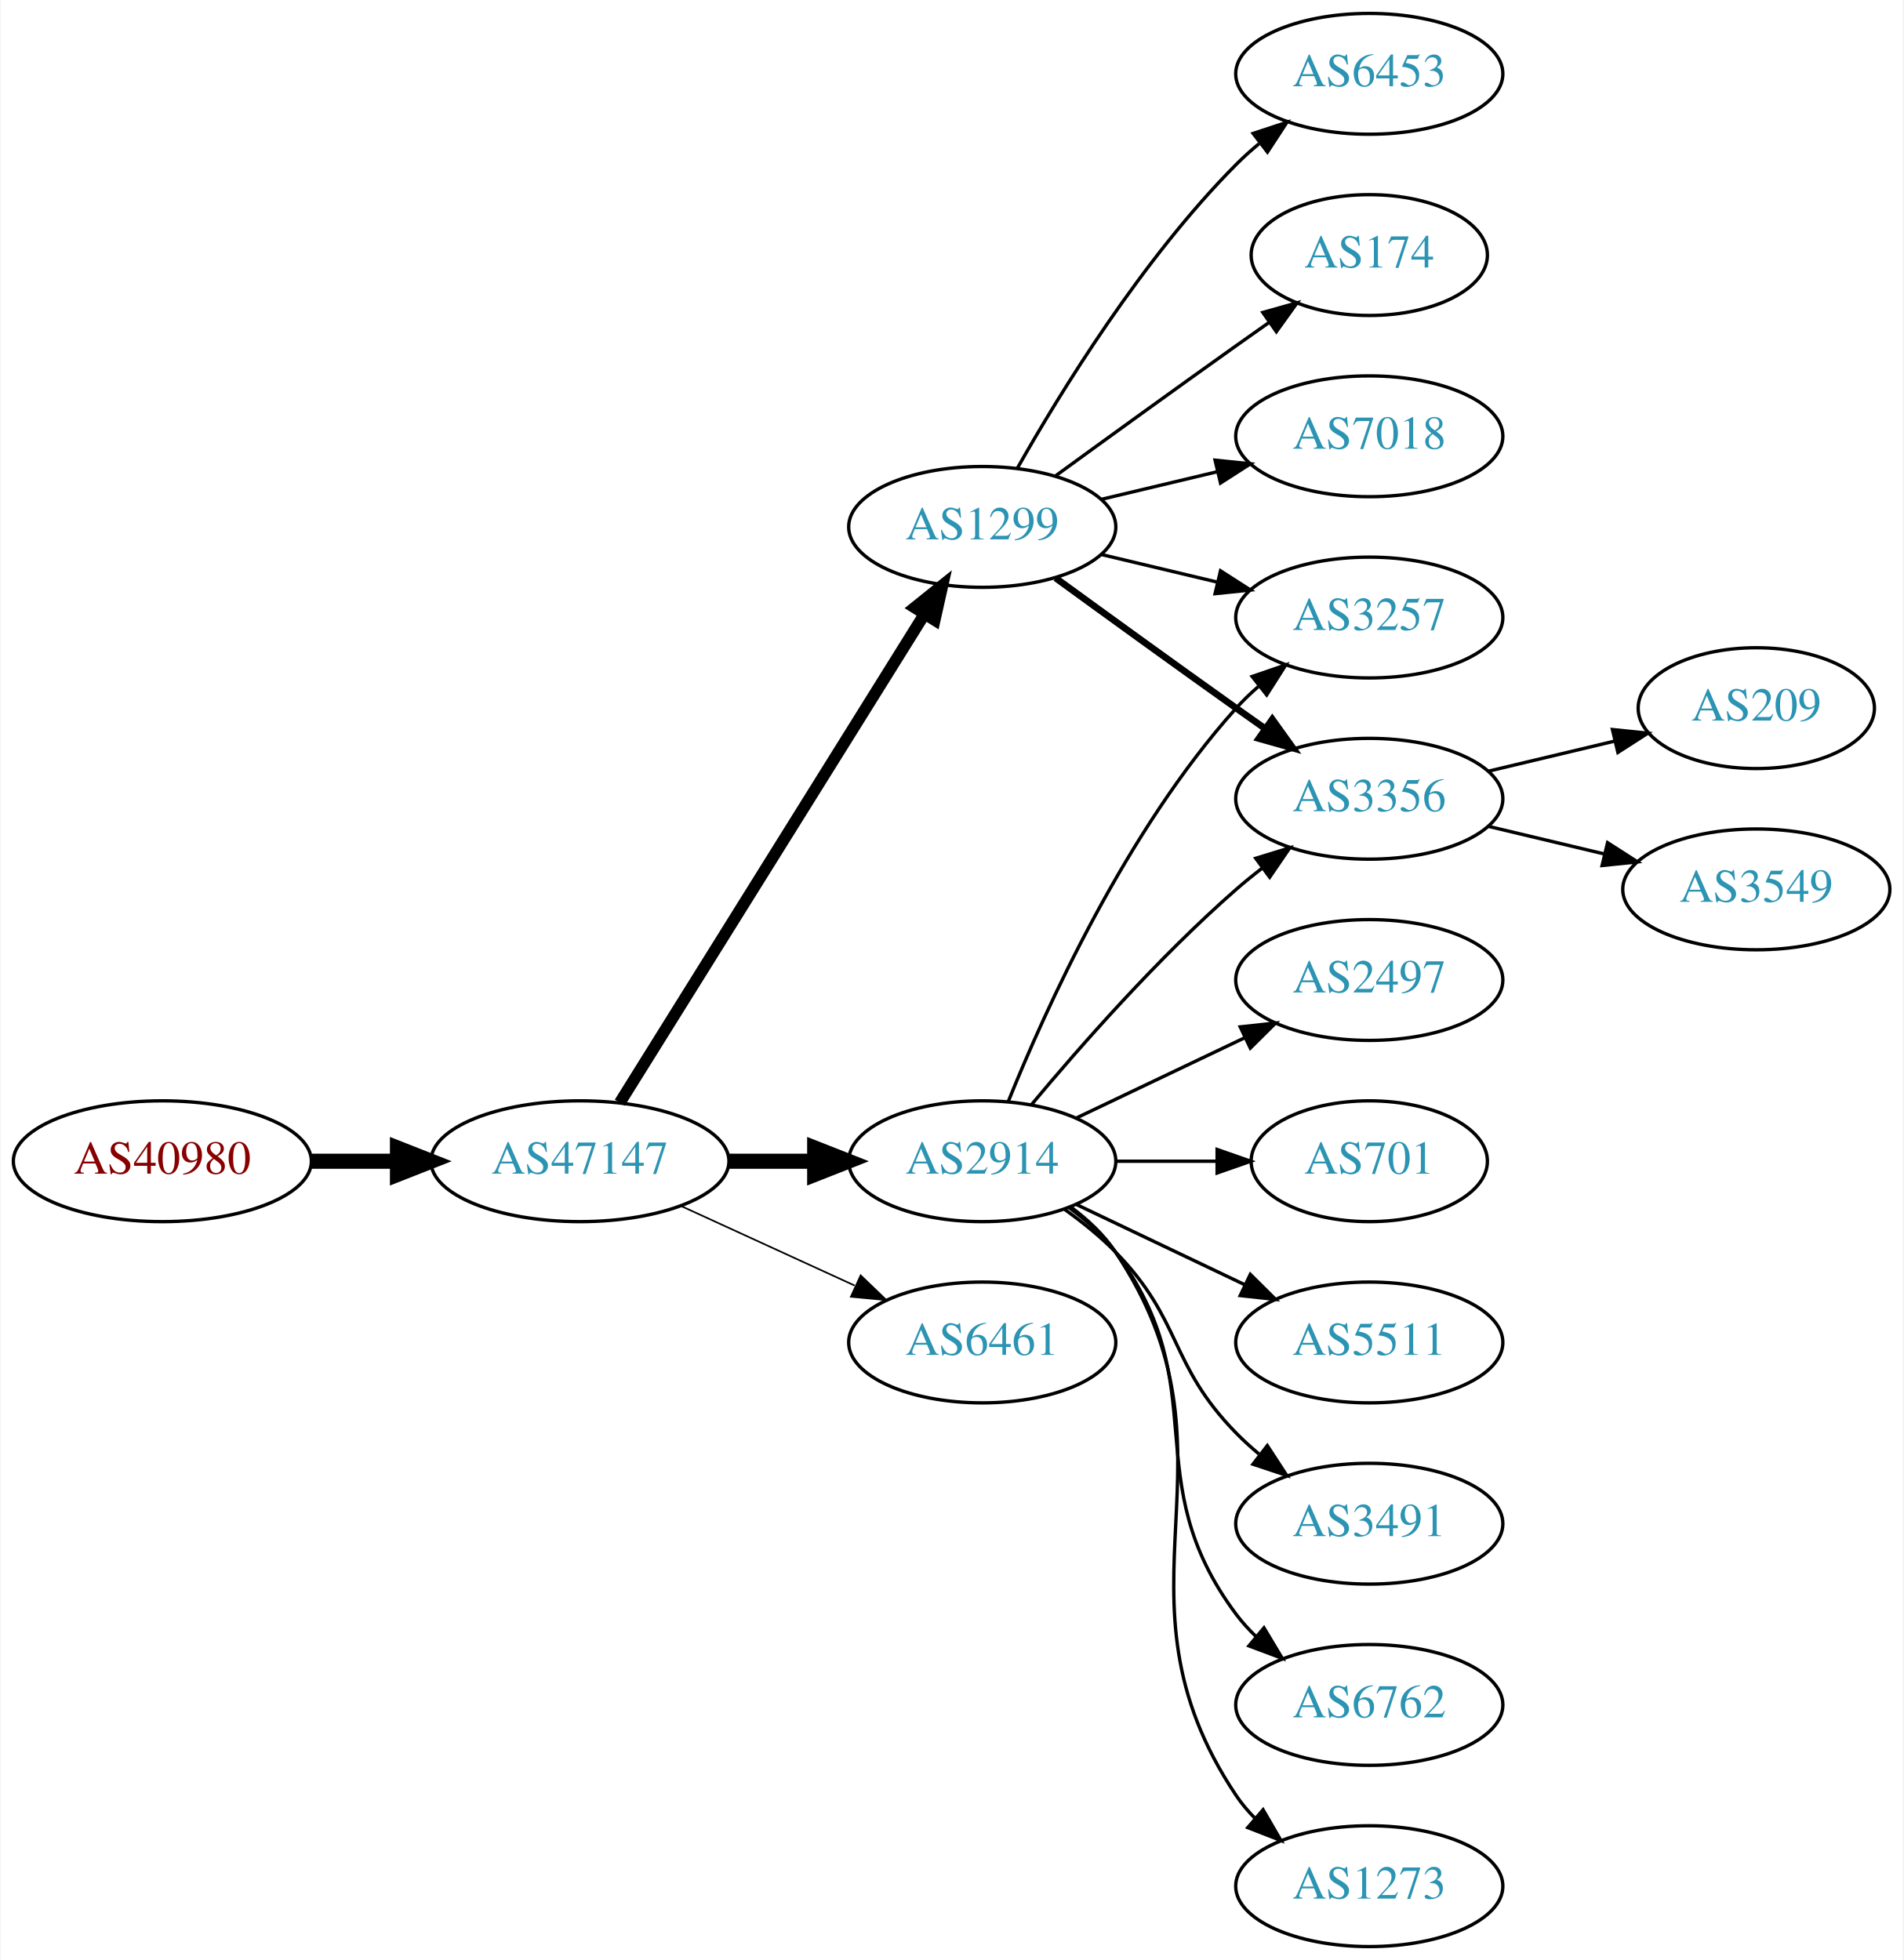
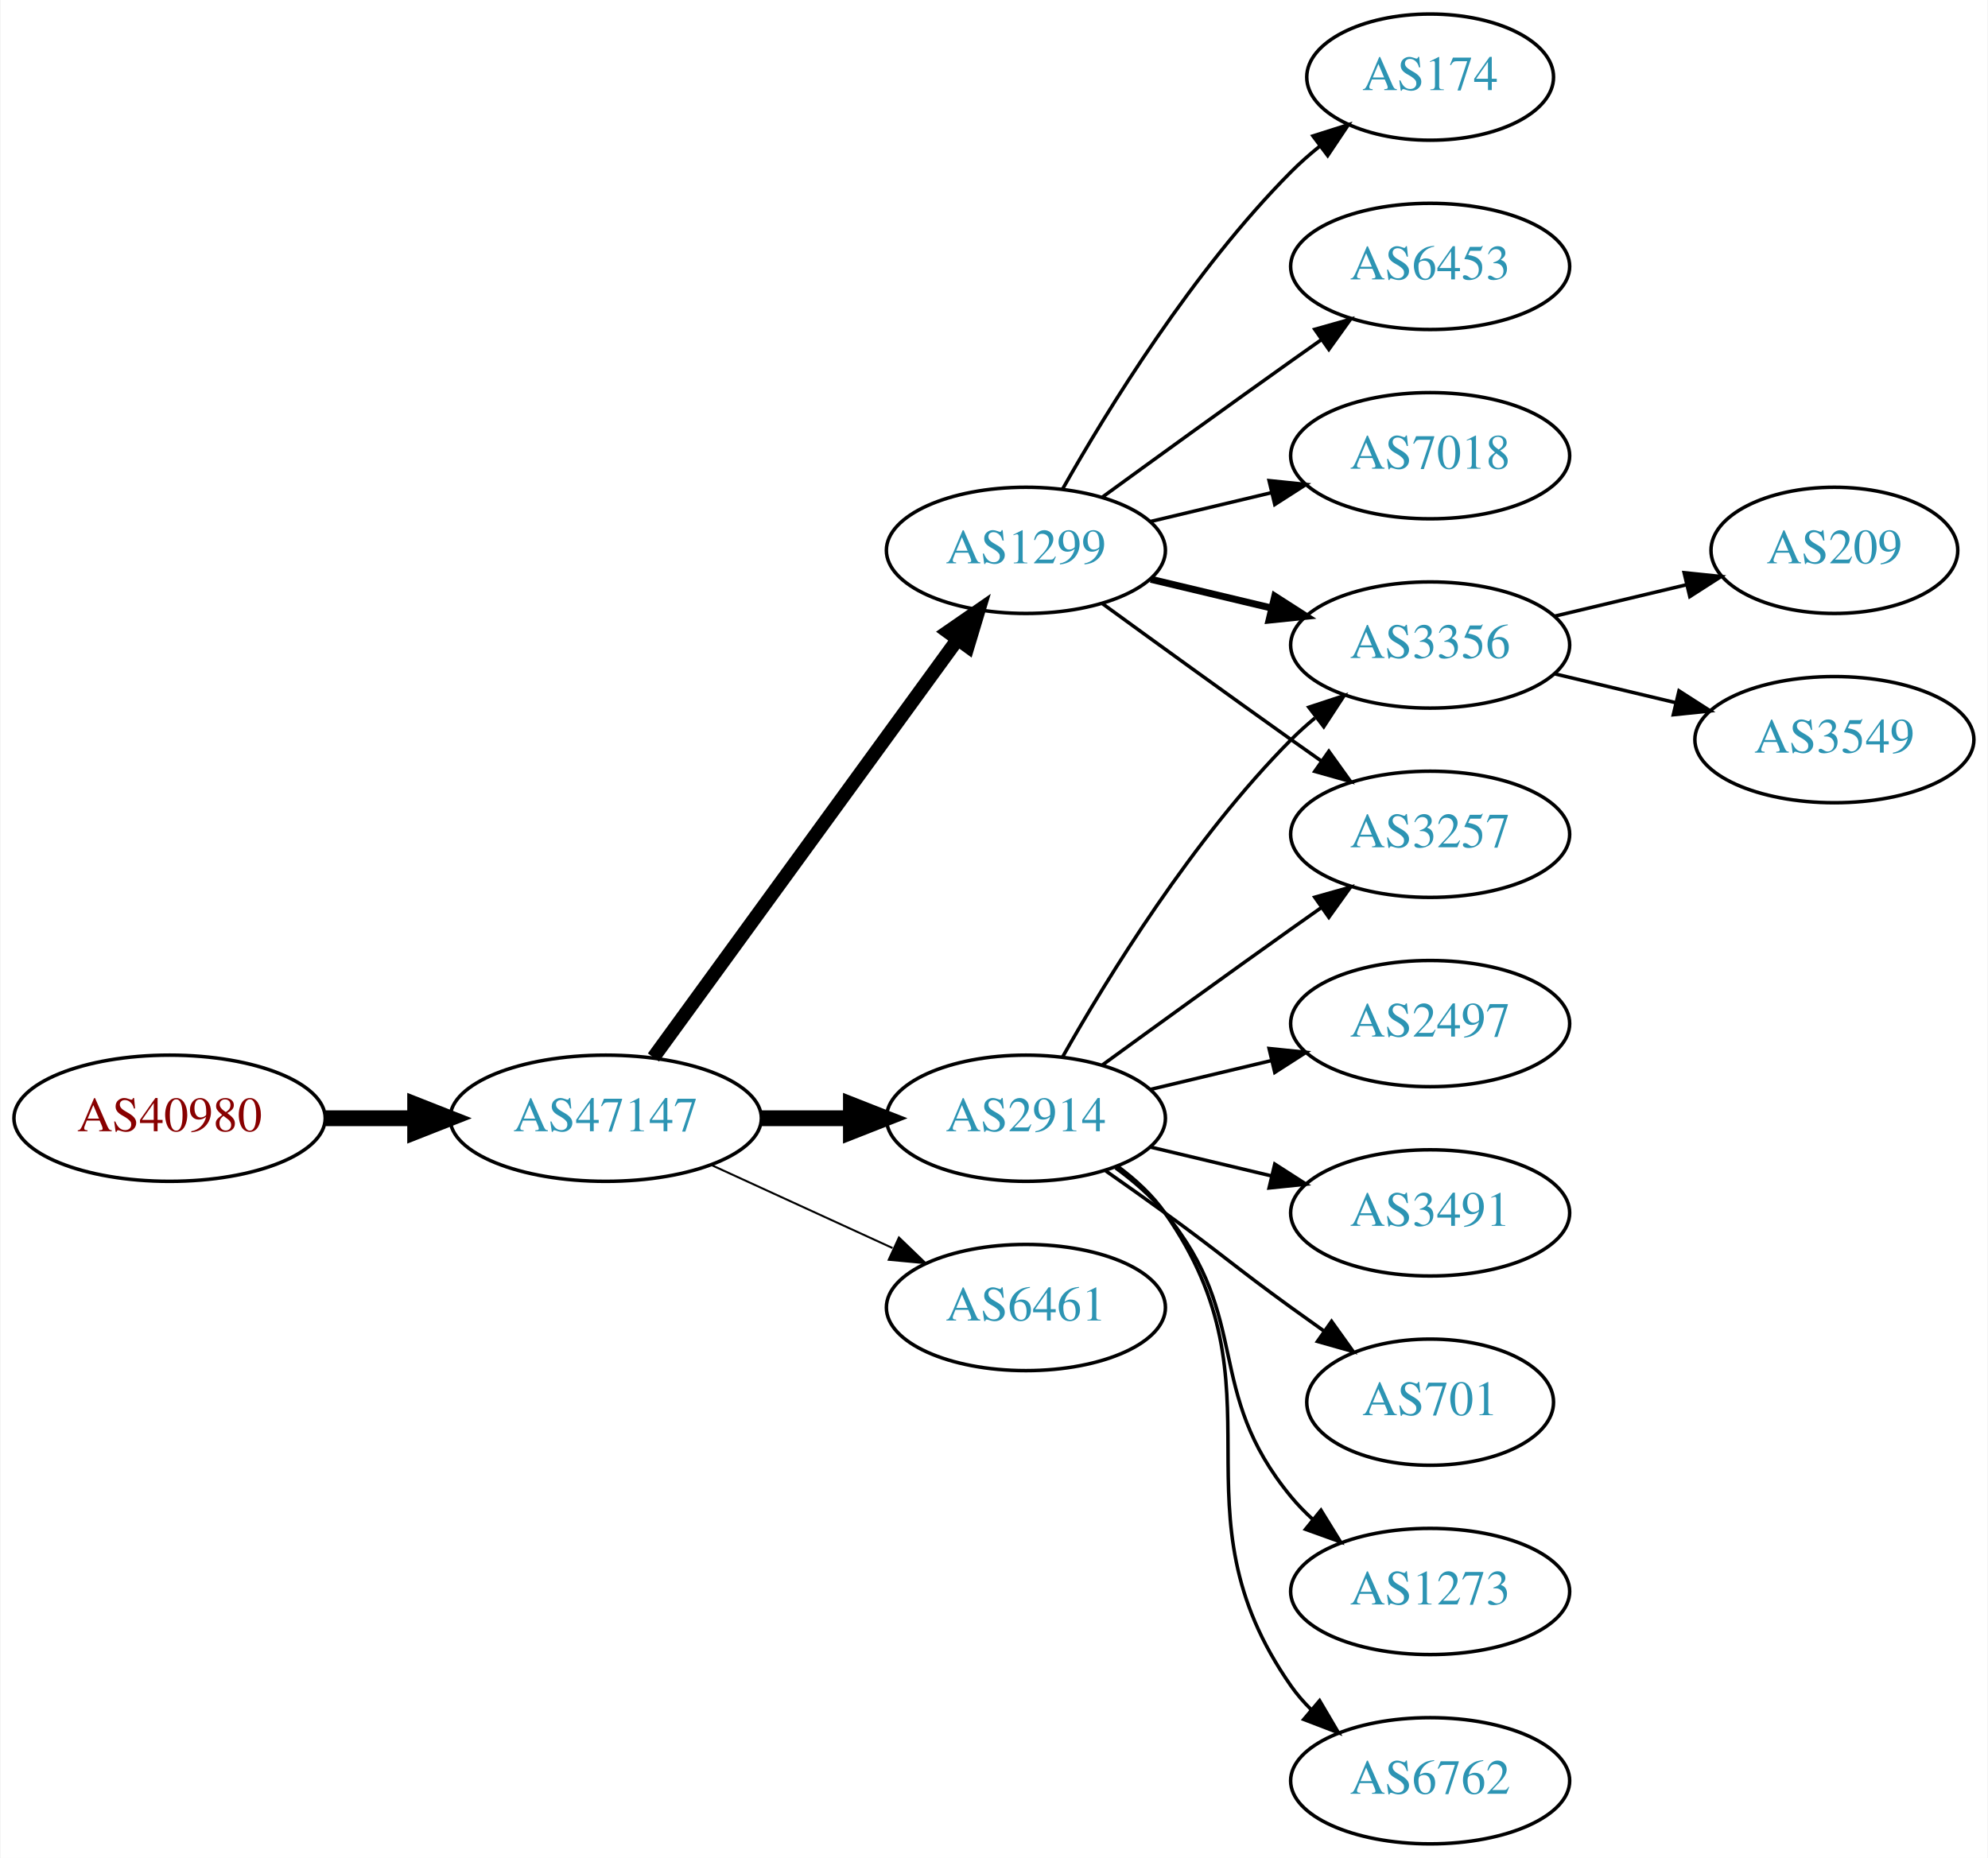
- <svg xmlns="http://www.w3.org/2000/svg" xmlns:xlink="http://www.w3.org/1999/xlink" width="567pt" height="584pt" viewBox="0.00 0.00 566.66 584.00">
-   <g id="graph0" class="graph" transform="scale(1 1) rotate(0) translate(4 580)">
-     <polygon fill="white" stroke="none" points="-4,4 -4,-580 562.663,-580 562.663,4 -4,4" />
+ <svg xmlns="http://www.w3.org/2000/svg" xmlns:xlink="http://www.w3.org/1999/xlink" width="567pt" height="530pt" viewBox="0.00 0.00 566.66 530.00">
+   <g id="graph0" class="graph" transform="scale(1 1) rotate(0) translate(4 526)">
+     <polygon fill="white" stroke="none" points="-4,4 -4,-526 562.663,-526 562.663,4 -4,4" />
    <g id="node1" class="node">
      <g id="a_node1">
        <a xlink:href="/asn/40980" xlink:title="AS40980 ~ powered by ANX [AT]">
-           <ellipse fill="#ffffff" stroke="black" cx="44.196" cy="-234" rx="44.393" ry="18" />
-           <text text-anchor="middle" x="44.196" y="-230.3" font-family="Times,serif" font-size="14.00" fill="#880000">AS40980</text>
+           <ellipse fill="#ffffff" stroke="black" cx="44.196" cy="-207" rx="44.393" ry="18" />
+           <text text-anchor="middle" x="44.196" y="-203.3" font-family="Times,serif" font-size="14.00" fill="#880000">AS40980</text>
        </a>
      </g>
    </g>
    <g id="node2" class="node">
      <g id="a_node2">
        <a xlink:href="/asn/47147" xlink:title="AS47147 ~ ANEXIA Internetdienstleistungs GmbH [AT]">
-           <ellipse fill="#ffffff" stroke="black" cx="168.588" cy="-234" rx="44.393" ry="18" />
-           <text text-anchor="middle" x="168.588" y="-230.3" font-family="Times,serif" font-size="14.00" fill="#2c94b3">AS47147</text>
+           <ellipse fill="#ffffff" stroke="black" cx="168.588" cy="-207" rx="44.393" ry="18" />
+           <text text-anchor="middle" x="168.588" y="-203.3" font-family="Times,serif" font-size="14.00" fill="#2c94b3">AS47147</text>
        </a>
      </g>
    </g>
    <g id="edge1" class="edge">
-       <path fill="none" stroke="black" stroke-width="4.5" d="M88.692,-234C96.898,-234 105.569,-234 114.041,-234" />
-       <polygon fill="black" stroke="black" stroke-width="4.5" points="114.233,-237.938 124.233,-234 114.233,-230.063 114.233,-237.938" />
+       <path fill="none" stroke="black" stroke-width="4.5" d="M88.692,-207C96.898,-207 105.569,-207 114.041,-207" />
+       <polygon fill="black" stroke="black" stroke-width="4.5" points="114.233,-210.938 124.233,-207 114.233,-203.063 114.233,-210.938" />
    </g>
    <g id="node3" class="node">
      <g id="a_node3">
-         <a xlink:href="/asn/1299" xlink:title="AS1299 ~ Telia Carrier [EU]">
-           <ellipse fill="#ffffff" stroke="black" cx="288.431" cy="-423" rx="39.794" ry="18" />
-           <text text-anchor="middle" x="288.431" y="-419.3" font-family="Times,serif" font-size="14.00" fill="#2c94b3">AS1299</text>
+         <a xlink:href="/asn/2914" xlink:title="AS2914 ~ NTT America, Inc. [US]">
+           <ellipse fill="#ffffff" stroke="black" cx="288.431" cy="-207" rx="39.794" ry="18" />
+           <text text-anchor="middle" x="288.431" y="-203.3" font-family="Times,serif" font-size="14.00" fill="#2c94b3">AS2914</text>
        </a>
      </g>
    </g>
    <g id="edge2" class="edge">
-       <path fill="none" stroke="black" stroke-width="3.5" d="M180.463,-251.442C201.247,-284.775 246.707,-357.686 271.136,-396.866" />
-       <polygon fill="black" stroke="black" stroke-width="3.5" points="268.321,-398.966 276.582,-405.6 274.261,-395.263 268.321,-398.966" />
+       <path fill="none" stroke="black" stroke-width="4.5" d="M212.799,-207C221.112,-207 229.875,-207 238.357,-207" />
+       <polygon fill="black" stroke="black" stroke-width="4.5" points="238.516,-210.938 248.516,-207 238.516,-203.063 238.516,-210.938" />
    </g>
    <g id="node4" class="node">
      <g id="a_node4">
-         <a xlink:href="/asn/2914" xlink:title="AS2914 ~ NTT America, Inc. [US]">
-           <ellipse fill="#ffffff" stroke="black" cx="288.431" cy="-234" rx="39.794" ry="18" />
-           <text text-anchor="middle" x="288.431" y="-230.3" font-family="Times,serif" font-size="14.00" fill="#2c94b3">AS2914</text>
+         <a xlink:href="/asn/1299" xlink:title="AS1299 ~ Telia Carrier [EU]">
+           <ellipse fill="#ffffff" stroke="black" cx="288.431" cy="-369" rx="39.794" ry="18" />
+           <text text-anchor="middle" x="288.431" y="-365.3" font-family="Times,serif" font-size="14.00" fill="#2c94b3">AS1299</text>
        </a>
      </g>
    </g>
    <g id="edge3" class="edge">
-       <path fill="none" stroke="black" stroke-width="4.5" d="M212.799,-234C221.112,-234 229.875,-234 238.357,-234" />
-       <polygon fill="black" stroke="black" stroke-width="4.5" points="238.516,-237.938 248.516,-234 238.516,-230.063 238.516,-237.938" />
+       <path fill="none" stroke="black" stroke-width="3.938" d="M182.199,-224.337C203.02,-252.96 244.683,-310.233 268.871,-343.486" />
+       <polygon fill="black" stroke="black" stroke-width="3.938" points="266.197,-345.76 274.91,-351.788 271.858,-341.642 266.197,-345.76" />
    </g>
    <g id="node5" class="node">
      <g id="a_node5">
        <a xlink:href="/asn/6461" xlink:title="AS6461 ~ Zayo Bandwidth [US]">
-           <ellipse fill="#ffffff" stroke="black" cx="288.431" cy="-180" rx="39.794" ry="18" />
-           <text text-anchor="middle" x="288.431" y="-176.3" font-family="Times,serif" font-size="14.00" fill="#2c94b3">AS6461</text>
+           <ellipse fill="#ffffff" stroke="black" cx="288.431" cy="-153" rx="39.794" ry="18" />
+           <text text-anchor="middle" x="288.431" y="-149.3" font-family="Times,serif" font-size="14.00" fill="#2c94b3">AS6461</text>
        </a>
      </g>
    </g>
    <g id="edge4" class="edge">
-       <path fill="none" stroke="black" stroke-width="0.5" d="M198.718,-220.652C214.329,-213.498 233.727,-204.609 250.399,-196.97" />
-       <polygon fill="black" stroke="black" stroke-width="0.5" points="252.218,-199.986 259.851,-192.638 249.302,-193.622 252.218,-199.986" />
+       <path fill="none" stroke="black" stroke-width="0.562" d="M198.718,-193.652C214.329,-186.498 233.727,-177.609 250.399,-169.97" />
+       <polygon fill="black" stroke="black" stroke-width="0.562" points="252.218,-172.986 259.851,-165.638 249.302,-166.622 252.218,-172.986" />
+     </g>
+     <g id="node9" class="node">
+       <g id="a_node9">
+         <a xlink:href="/asn/3356" xlink:title="AS3356 ~ Level 3 Parent, LLC [US]">
+           <ellipse fill="#ffffff" stroke="black" cx="403.724" cy="-342" rx="39.794" ry="18" />
+           <text text-anchor="middle" x="403.724" y="-338.3" font-family="Times,serif" font-size="14.00" fill="#2c94b3">AS3356</text>
+         </a>
+       </g>
+     </g>
+     <g id="edge13" class="edge">
+       <path fill="none" stroke="black" d="M298.891,-224.49C311.672,-247.096 336.105,-286.886 364.077,-315 366.188,-317.121 368.484,-319.188 370.87,-321.171" />
+       <polygon fill="black" stroke="black" points="369.122,-324.242 379.185,-327.556 373.385,-318.69 369.122,-324.242" />
+     </g>
+     <g id="node10" class="node">
+       <g id="a_node10">
+         <a xlink:href="/asn/3257" xlink:title="AS3257 ~ GTT [DE]">
+           <ellipse fill="#ffffff" stroke="black" cx="403.724" cy="-288" rx="39.794" ry="18" />
+           <text text-anchor="middle" x="403.724" y="-284.3" font-family="Times,serif" font-size="14.00" fill="#2c94b3">AS3257</text>
+         </a>
+       </g>
+     </g>
+     <g id="edge16" class="edge">
+       <path fill="none" stroke="black" d="M310.279,-222.222C325.213,-233.091 345.827,-248.025 364.077,-261 366.898,-263.005 369.841,-265.085 372.789,-267.159" />
+       <polygon fill="black" stroke="black" points="370.816,-270.05 381.013,-272.926 374.835,-264.319 370.816,-270.05" />
+     </g>
+     <g id="node11" class="node">
+       <g id="a_node11">
+         <a xlink:href="/asn/2497" xlink:title="AS2497 ~ Internet Initiative Japan Inc. [JP]">
+           <ellipse fill="#ffffff" stroke="black" cx="403.724" cy="-234" rx="39.794" ry="18" />
+           <text text-anchor="middle" x="403.724" y="-230.3" font-family="Times,serif" font-size="14.00" fill="#2c94b3">AS2497</text>
+         </a>
+       </g>
+     </g>
+     <g id="edge10" class="edge">
+       <path fill="none" stroke="black" d="M324.038,-215.248C334.909,-217.838 347.064,-220.735 358.506,-223.462" />
+       <polygon fill="black" stroke="black" points="357.789,-226.889 368.328,-225.803 359.412,-220.08 357.789,-226.889" />
+     </g>
+     <g id="node12" class="node">
+       <g id="a_node12">
+         <a xlink:href="/asn/3491" xlink:title="AS3491 ~ PCCW Global, Inc. [US]">
+           <ellipse fill="#ffffff" stroke="black" cx="403.724" cy="-180" rx="39.794" ry="18" />
+           <text text-anchor="middle" x="403.724" y="-176.3" font-family="Times,serif" font-size="14.00" fill="#2c94b3">AS3491</text>
+         </a>
+       </g>
+     </g>
+     <g id="edge11" class="edge">
+       <path fill="none" stroke="black" d="M324.038,-198.752C334.909,-196.162 347.064,-193.265 358.506,-190.538" />
+       <polygon fill="black" stroke="black" points="359.412,-193.92 368.328,-188.197 357.789,-187.111 359.412,-193.92" />
+     </g>
+     <g id="node13" class="node">
+       <g id="a_node13">
+         <a xlink:href="/asn/701" xlink:title="AS701 ~ UUNET [US]">
+           <ellipse fill="#ffffff" stroke="black" cx="403.724" cy="-126" rx="35.194" ry="18" />
+           <text text-anchor="middle" x="403.724" y="-122.3" font-family="Times,serif" font-size="14.00" fill="#2c94b3">AS701</text>
+         </a>
+       </g>
+     </g>
+     <g id="edge12" class="edge">
+       <path fill="none" stroke="black" d="M311.188,-191.991C316.722,-188.121 322.641,-183.936 328.077,-180 344.277,-168.271 347.877,-164.729 364.077,-153 367.106,-150.807 370.285,-148.537 373.463,-146.287" />
+       <polygon fill="black" stroke="black" points="375.606,-149.059 381.774,-140.445 371.58,-143.333 375.606,-149.059" />
+     </g>
+     <g id="node14" class="node">
+       <g id="a_node14">
+         <a xlink:href="/asn/1273" xlink:title="AS1273 ~ Vodafone Group PLC [EU]">
+           <ellipse fill="#ffffff" stroke="black" cx="403.724" cy="-72" rx="39.794" ry="18" />
+           <text text-anchor="middle" x="403.724" y="-68.3" font-family="Times,serif" font-size="14.00" fill="#2c94b3">AS1273</text>
+         </a>
+       </g>
+     </g>
+     <g id="edge14" class="edge">
+       <path fill="none" stroke="black" d="M314.012,-192.844C319.106,-189.128 324.12,-184.799 328.077,-180 353.142,-149.606 339.013,-129.394 364.077,-99 365.932,-96.751 368.02,-94.604 370.238,-92.576" />
+       <polygon fill="black" stroke="black" points="372.587,-95.177 378.143,-86.156 368.174,-89.744 372.587,-95.177" />
+     </g>
+     <g id="node15" class="node">
+       <g id="a_node15">
+         <a xlink:href="/asn/6762" xlink:title="AS6762 ~ TELECOM ITALIA SPARKLE S.p.A. [IT]">
+           <ellipse fill="#ffffff" stroke="black" cx="403.724" cy="-18" rx="39.794" ry="18" />
+           <text text-anchor="middle" x="403.724" y="-14.3" font-family="Times,serif" font-size="14.00" fill="#2c94b3">AS6762</text>
+         </a>
+       </g>
+     </g>
+     <g id="edge15" class="edge">
+       <path fill="none" stroke="black" d="M314.59,-193.284C319.654,-189.545 324.51,-185.096 328.077,-180 363.691,-129.131 328.464,-95.869 364.077,-45 365.75,-42.611 367.705,-40.365 369.832,-38.267" />
+       <polygon fill="black" stroke="black" points="372.196,-40.851 377.564,-31.716 367.672,-35.51 372.196,-40.851" />
    </g>
    <g id="node6" class="node">
      <g id="a_node6">
-         <a xlink:href="/asn/6453" xlink:title="AS6453 ~ TATA COMMUNICATIONS (AMERICA) INC [US]">
-           <ellipse fill="#ffffff" stroke="black" cx="403.724" cy="-558" rx="39.794" ry="18" />
-           <text text-anchor="middle" x="403.724" y="-554.3" font-family="Times,serif" font-size="14.00" fill="#2c94b3">AS6453</text>
-         </a>
-       </g>
-     </g>
-     <g id="edge5" class="edge">
-       <path fill="none" stroke="black" d="M298.891,-440.49C311.672,-463.096 336.105,-502.886 364.077,-531 366.188,-533.121 368.484,-535.188 370.87,-537.171" />
-       <polygon fill="black" stroke="black" points="369.122,-540.242 379.185,-543.556 373.385,-534.69 369.122,-540.242" />
-     </g>
-     <g id="node7" class="node">
-       <g id="a_node7">
        <a xlink:href="/asn/174" xlink:title="AS174 ~ Cogent Communications [US]">
          <ellipse fill="#ffffff" stroke="black" cx="403.724" cy="-504" rx="35.194" ry="18" />
          <text text-anchor="middle" x="403.724" y="-500.3" font-family="Times,serif" font-size="14.00" fill="#2c94b3">AS174</text>
        </a>
      </g>
    </g>
+     <g id="edge5" class="edge">
+       <path fill="none" stroke="black" d="M298.891,-386.49C311.672,-409.096 336.105,-448.886 364.077,-477 366.578,-479.513 369.338,-481.949 372.199,-484.261" />
+       <polygon fill="black" stroke="black" points="370.298,-487.21 380.396,-490.413 374.5,-481.611 370.298,-487.21" />
+     </g>
+     <g id="node7" class="node">
+       <g id="a_node7">
+         <a xlink:href="/asn/6453" xlink:title="AS6453 ~ TATA COMMUNICATIONS (AMERICA) INC [US]">
+           <ellipse fill="#ffffff" stroke="black" cx="403.724" cy="-450" rx="39.794" ry="18" />
+           <text text-anchor="middle" x="403.724" y="-446.3" font-family="Times,serif" font-size="14.00" fill="#2c94b3">AS6453</text>
+         </a>
+       </g>
+     </g>
    <g id="edge6" class="edge">
-       <path fill="none" stroke="black" d="M310.279,-438.222C325.213,-449.091 345.827,-464.025 364.077,-477 367.288,-479.282 370.657,-481.661 374.011,-484.018" />
-       <polygon fill="black" stroke="black" points="372.023,-486.899 382.222,-489.77 376.039,-481.166 372.023,-486.899" />
+       <path fill="none" stroke="black" d="M310.279,-384.222C325.213,-395.091 345.827,-410.025 364.077,-423 366.898,-425.005 369.841,-427.085 372.789,-429.159" />
+       <polygon fill="black" stroke="black" points="370.816,-432.05 381.013,-434.926 374.835,-426.319 370.816,-432.05" />
    </g>
    <g id="node8" class="node">
      <g id="a_node8">
-         <a xlink:href="/asn/3356" xlink:title="AS3356 ~ Level 3 Parent, LLC [US]">
-           <ellipse fill="#ffffff" stroke="black" cx="403.724" cy="-342" rx="39.794" ry="18" />
-           <text text-anchor="middle" x="403.724" y="-338.3" font-family="Times,serif" font-size="14.00" fill="#2c94b3">AS3356</text>
+         <a xlink:href="/asn/7018" xlink:title="AS7018 ~ AT&amp;T Services, Inc. [US]">
+           <ellipse fill="#ffffff" stroke="black" cx="403.724" cy="-396" rx="39.794" ry="18" />
+           <text text-anchor="middle" x="403.724" y="-392.3" font-family="Times,serif" font-size="14.00" fill="#2c94b3">AS7018</text>
        </a>
      </g>
    </g>
    <g id="edge7" class="edge">
-       <path fill="none" stroke="black" stroke-width="2" d="M310.279,-407.778C325.213,-396.909 345.827,-381.975 364.077,-369 366.898,-366.995 369.841,-364.915 372.789,-362.841" />
-       <polygon fill="black" stroke="black" stroke-width="2" points="374.835,-365.681 381.013,-357.074 370.816,-359.95 374.835,-365.681" />
-     </g>
-     <g id="node9" class="node">
-       <g id="a_node9">
-         <a xlink:href="/asn/3257" xlink:title="AS3257 ~ GTT [DE]">
-           <ellipse fill="#ffffff" stroke="black" cx="403.724" cy="-396" rx="39.794" ry="18" />
-           <text text-anchor="middle" x="403.724" y="-392.3" font-family="Times,serif" font-size="14.00" fill="#2c94b3">AS3257</text>
-         </a>
-       </g>
+       <path fill="none" stroke="black" d="M324.038,-377.248C334.909,-379.838 347.064,-382.735 358.506,-385.462" />
+       <polygon fill="black" stroke="black" points="357.789,-388.889 368.328,-387.803 359.412,-382.08 357.789,-388.889" />
    </g>
    <g id="edge8" class="edge">
-       <path fill="none" stroke="black" d="M324.038,-414.752C334.909,-412.162 347.064,-409.265 358.506,-406.538" />
-       <polygon fill="black" stroke="black" points="359.412,-409.92 368.328,-404.197 357.789,-403.111 359.412,-409.92" />
-     </g>
-     <g id="node10" class="node">
-       <g id="a_node10">
-         <a xlink:href="/asn/7018" xlink:title="AS7018 ~ AT&amp;T Services, Inc. [US]">
-           <ellipse fill="#ffffff" stroke="black" cx="403.724" cy="-450" rx="39.794" ry="18" />
-           <text text-anchor="middle" x="403.724" y="-446.3" font-family="Times,serif" font-size="14.00" fill="#2c94b3">AS7018</text>
-         </a>
-       </g>
+       <path fill="none" stroke="black" stroke-width="2" d="M324.038,-360.752C334.909,-358.162 347.064,-355.265 358.506,-352.538" />
+       <polygon fill="black" stroke="black" stroke-width="2" points="359.412,-355.92 368.328,-350.197 357.789,-349.111 359.412,-355.92" />
    </g>
    <g id="edge9" class="edge">
-       <path fill="none" stroke="black" d="M324.038,-431.248C334.909,-433.838 347.064,-436.735 358.506,-439.462" />
-       <polygon fill="black" stroke="black" points="357.789,-442.889 368.328,-441.803 359.412,-436.08 357.789,-442.889" />
-     </g>
-     <g id="edge10" class="edge">
-       <path fill="none" stroke="black" d="M303.061,-250.817C317.343,-267.929 340.89,-294.745 364.077,-315 366.543,-317.154 369.182,-319.294 371.879,-321.372" />
-       <polygon fill="black" stroke="black" points="369.904,-324.264 380.033,-327.37 374.052,-318.625 369.904,-324.264" />
-     </g>
-     <g id="edge16" class="edge">
-       <path fill="none" stroke="black" d="M296.179,-251.787C307.23,-279.243 331.283,-332.578 364.077,-369 366.08,-371.224 368.298,-373.363 370.631,-375.397" />
-       <polygon fill="black" stroke="black" points="368.829,-378.433 378.85,-381.873 373.161,-372.935 368.829,-378.433" />
-     </g>
-     <g id="node11" class="node">
-       <g id="a_node11">
-         <a xlink:href="/asn/3491" xlink:title="AS3491 ~ PCCW Global, Inc. [US]">
-           <ellipse fill="#ffffff" stroke="black" cx="403.724" cy="-126" rx="39.794" ry="18" />
-           <text text-anchor="middle" x="403.724" y="-122.3" font-family="Times,serif" font-size="14.00" fill="#2c94b3">AS3491</text>
-         </a>
-       </g>
-     </g>
-     <g id="edge11" class="edge">
-       <path fill="none" stroke="black" d="M313.025,-219.611C318.281,-215.852 323.613,-211.563 328.077,-207 348.25,-186.383 343.905,-173.617 364.077,-153 366.17,-150.861 368.453,-148.782 370.83,-146.79" />
-       <polygon fill="black" stroke="black" points="373.349,-149.268 379.13,-140.389 369.074,-143.725 373.349,-149.268" />
-     </g>
-     <g id="node12" class="node">
-       <g id="a_node12">
-         <a xlink:href="/asn/6762" xlink:title="AS6762 ~ TELECOM ITALIA SPARKLE S.p.A. [IT]">
-           <ellipse fill="#ffffff" stroke="black" cx="403.724" cy="-72" rx="39.794" ry="18" />
-           <text text-anchor="middle" x="403.724" y="-68.3" font-family="Times,serif" font-size="14.00" fill="#2c94b3">AS6762</text>
-         </a>
-       </g>
-     </g>
-     <g id="edge12" class="edge">
-       <path fill="none" stroke="black" d="M314.362,-220.118C319.438,-216.389 324.356,-211.984 328.077,-207 358.349,-166.458 333.806,-139.542 364.077,-99 365.822,-96.664 367.829,-94.455 369.992,-92.383" />
-       <polygon fill="black" stroke="black" points="372.352,-94.973 377.793,-85.882 367.87,-89.595 372.352,-94.973" />
-     </g>
-     <g id="node13" class="node">
-       <g id="a_node13">
-         <a xlink:href="/asn/1273" xlink:title="AS1273 ~ Vodafone Group PLC [EU]">
-           <ellipse fill="#ffffff" stroke="black" cx="403.724" cy="-18" rx="39.794" ry="18" />
-           <text text-anchor="middle" x="403.724" y="-14.3" font-family="Times,serif" font-size="14.00" fill="#2c94b3">AS1273</text>
-         </a>
-       </g>
-     </g>
-     <g id="edge13" class="edge">
-       <path fill="none" stroke="black" d="M314.75,-220.393C319.806,-216.649 324.617,-212.169 328.077,-207 369.102,-145.706 323.053,-106.294 364.077,-45 365.699,-42.577 367.618,-40.305 369.72,-38.19" />
-       <polygon fill="black" stroke="black" points="372.087,-40.771 377.405,-31.607 367.533,-35.454 372.087,-40.771" />
-     </g>
-     <g id="node14" class="node">
-       <g id="a_node14">
-         <a xlink:href="/asn/2497" xlink:title="AS2497 ~ Internet Initiative Japan Inc. [JP]">
-           <ellipse fill="#ffffff" stroke="black" cx="403.724" cy="-288" rx="39.794" ry="18" />
-           <text text-anchor="middle" x="403.724" y="-284.3" font-family="Times,serif" font-size="14.00" fill="#2c94b3">AS2497</text>
-         </a>
-       </g>
-     </g>
-     <g id="edge14" class="edge">
-       <path fill="none" stroke="black" d="M316.567,-246.934C331.561,-254.081 350.382,-263.052 366.605,-270.785" />
-       <polygon fill="black" stroke="black" points="365.276,-274.028 375.809,-275.171 368.288,-267.709 365.276,-274.028" />
-     </g>
-     <g id="node15" class="node">
-       <g id="a_node15">
-         <a xlink:href="/asn/701" xlink:title="AS701 ~ UUNET [US]">
-           <ellipse fill="#ffffff" stroke="black" cx="403.724" cy="-234" rx="35.194" ry="18" />
-           <text text-anchor="middle" x="403.724" y="-230.3" font-family="Times,serif" font-size="14.00" fill="#2c94b3">AS701</text>
-         </a>
-       </g>
-     </g>
-     <g id="edge15" class="edge">
-       <path fill="none" stroke="black" d="M328.103,-234C337.808,-234 348.299,-234 358.262,-234" />
-       <polygon fill="black" stroke="black" points="358.398,-237.5 368.398,-234 358.398,-230.5 358.398,-237.5" />
+       <path fill="none" stroke="black" d="M310.279,-353.778C325.213,-342.909 345.827,-327.975 364.077,-315 366.898,-312.995 369.841,-310.915 372.789,-308.841" />
+       <polygon fill="black" stroke="black" points="374.835,-311.681 381.013,-303.074 370.816,-305.95 374.835,-311.681" />
    </g>
    <g id="node16" class="node">
      <g id="a_node16">
-         <a xlink:href="/asn/5511" xlink:title="AS5511 ~ Orange S.A. [FR]">
-           <ellipse fill="#ffffff" stroke="black" cx="403.724" cy="-180" rx="39.794" ry="18" />
-           <text text-anchor="middle" x="403.724" y="-176.3" font-family="Times,serif" font-size="14.00" fill="#2c94b3">AS5511</text>
-         </a>
-       </g>
-     </g>
-     <g id="edge17" class="edge">
-       <path fill="none" stroke="black" d="M316.567,-221.066C331.561,-213.919 350.382,-204.948 366.605,-197.215" />
-       <polygon fill="black" stroke="black" points="368.288,-200.291 375.809,-192.829 365.276,-193.972 368.288,-200.291" />
-     </g>
-     <g id="node17" class="node">
-       <g id="a_node17">
        <a xlink:href="/asn/209" xlink:title="AS209 ~ CenturyLink Communications, LLC [US]">
          <ellipse fill="#ffffff" stroke="black" cx="519.017" cy="-369" rx="35.194" ry="18" />
          <text text-anchor="middle" x="519.017" y="-365.3" font-family="Times,serif" font-size="14.00" fill="#2c94b3">AS209</text>
        </a>
      </g>
    </g>
-     <g id="edge18" class="edge">
+     <g id="edge17" class="edge">
      <path fill="none" stroke="black" d="M439.331,-350.248C451.125,-353.058 464.43,-356.229 476.698,-359.153" />
      <polygon fill="black" stroke="black" points="476.164,-362.624 486.703,-361.537 477.787,-355.814 476.164,-362.624" />
    </g>
-     <g id="node18" class="node">
-       <g id="a_node18">
+     <g id="node17" class="node">
+       <g id="a_node17">
        <a xlink:href="/asn/3549" xlink:title="AS3549 ~ Level 3 Parent, LLC [US]">
          <ellipse fill="#ffffff" stroke="black" cx="519.017" cy="-315" rx="39.794" ry="18" />
          <text text-anchor="middle" x="519.017" y="-311.3" font-family="Times,serif" font-size="14.00" fill="#2c94b3">AS3549</text>
        </a>
      </g>
    </g>
-     <g id="edge19" class="edge">
+     <g id="edge18" class="edge">
      <path fill="none" stroke="black" d="M439.331,-333.752C450.202,-331.162 462.357,-328.265 473.799,-325.538" />
      <polygon fill="black" stroke="black" points="474.705,-328.92 483.621,-323.197 473.082,-322.111 474.705,-328.92" />
    </g>
  </g>
</svg>
